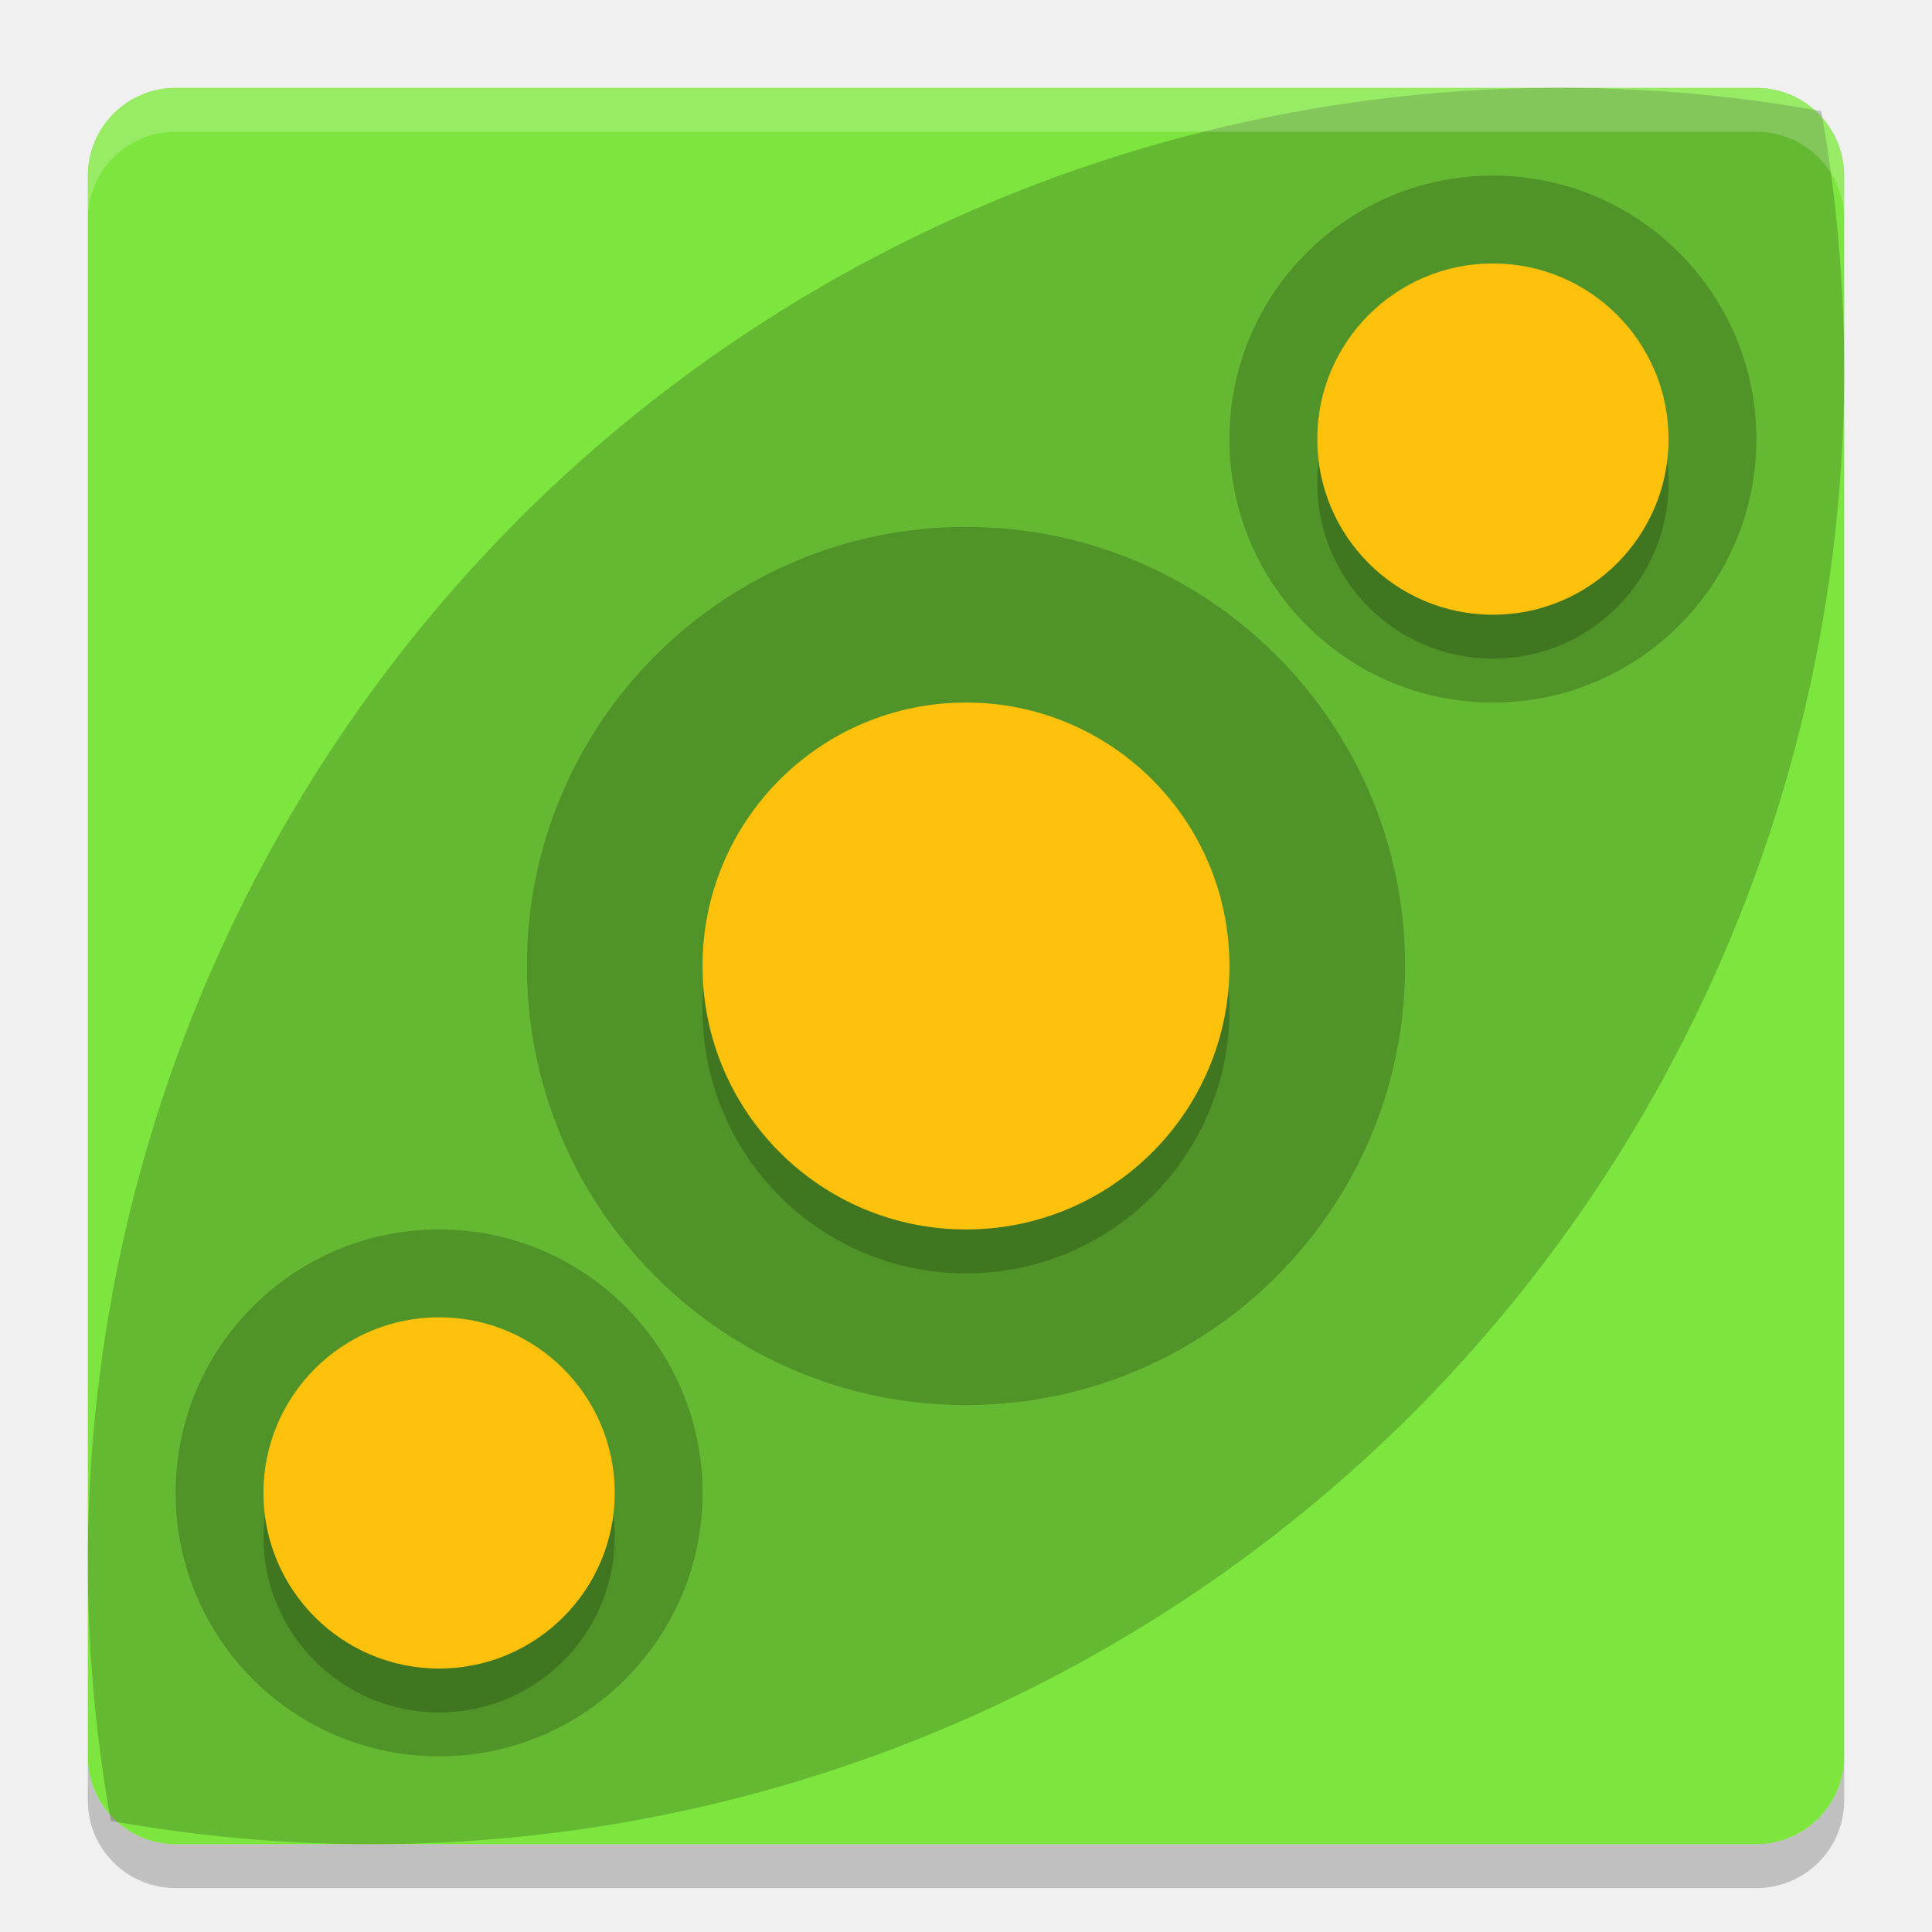
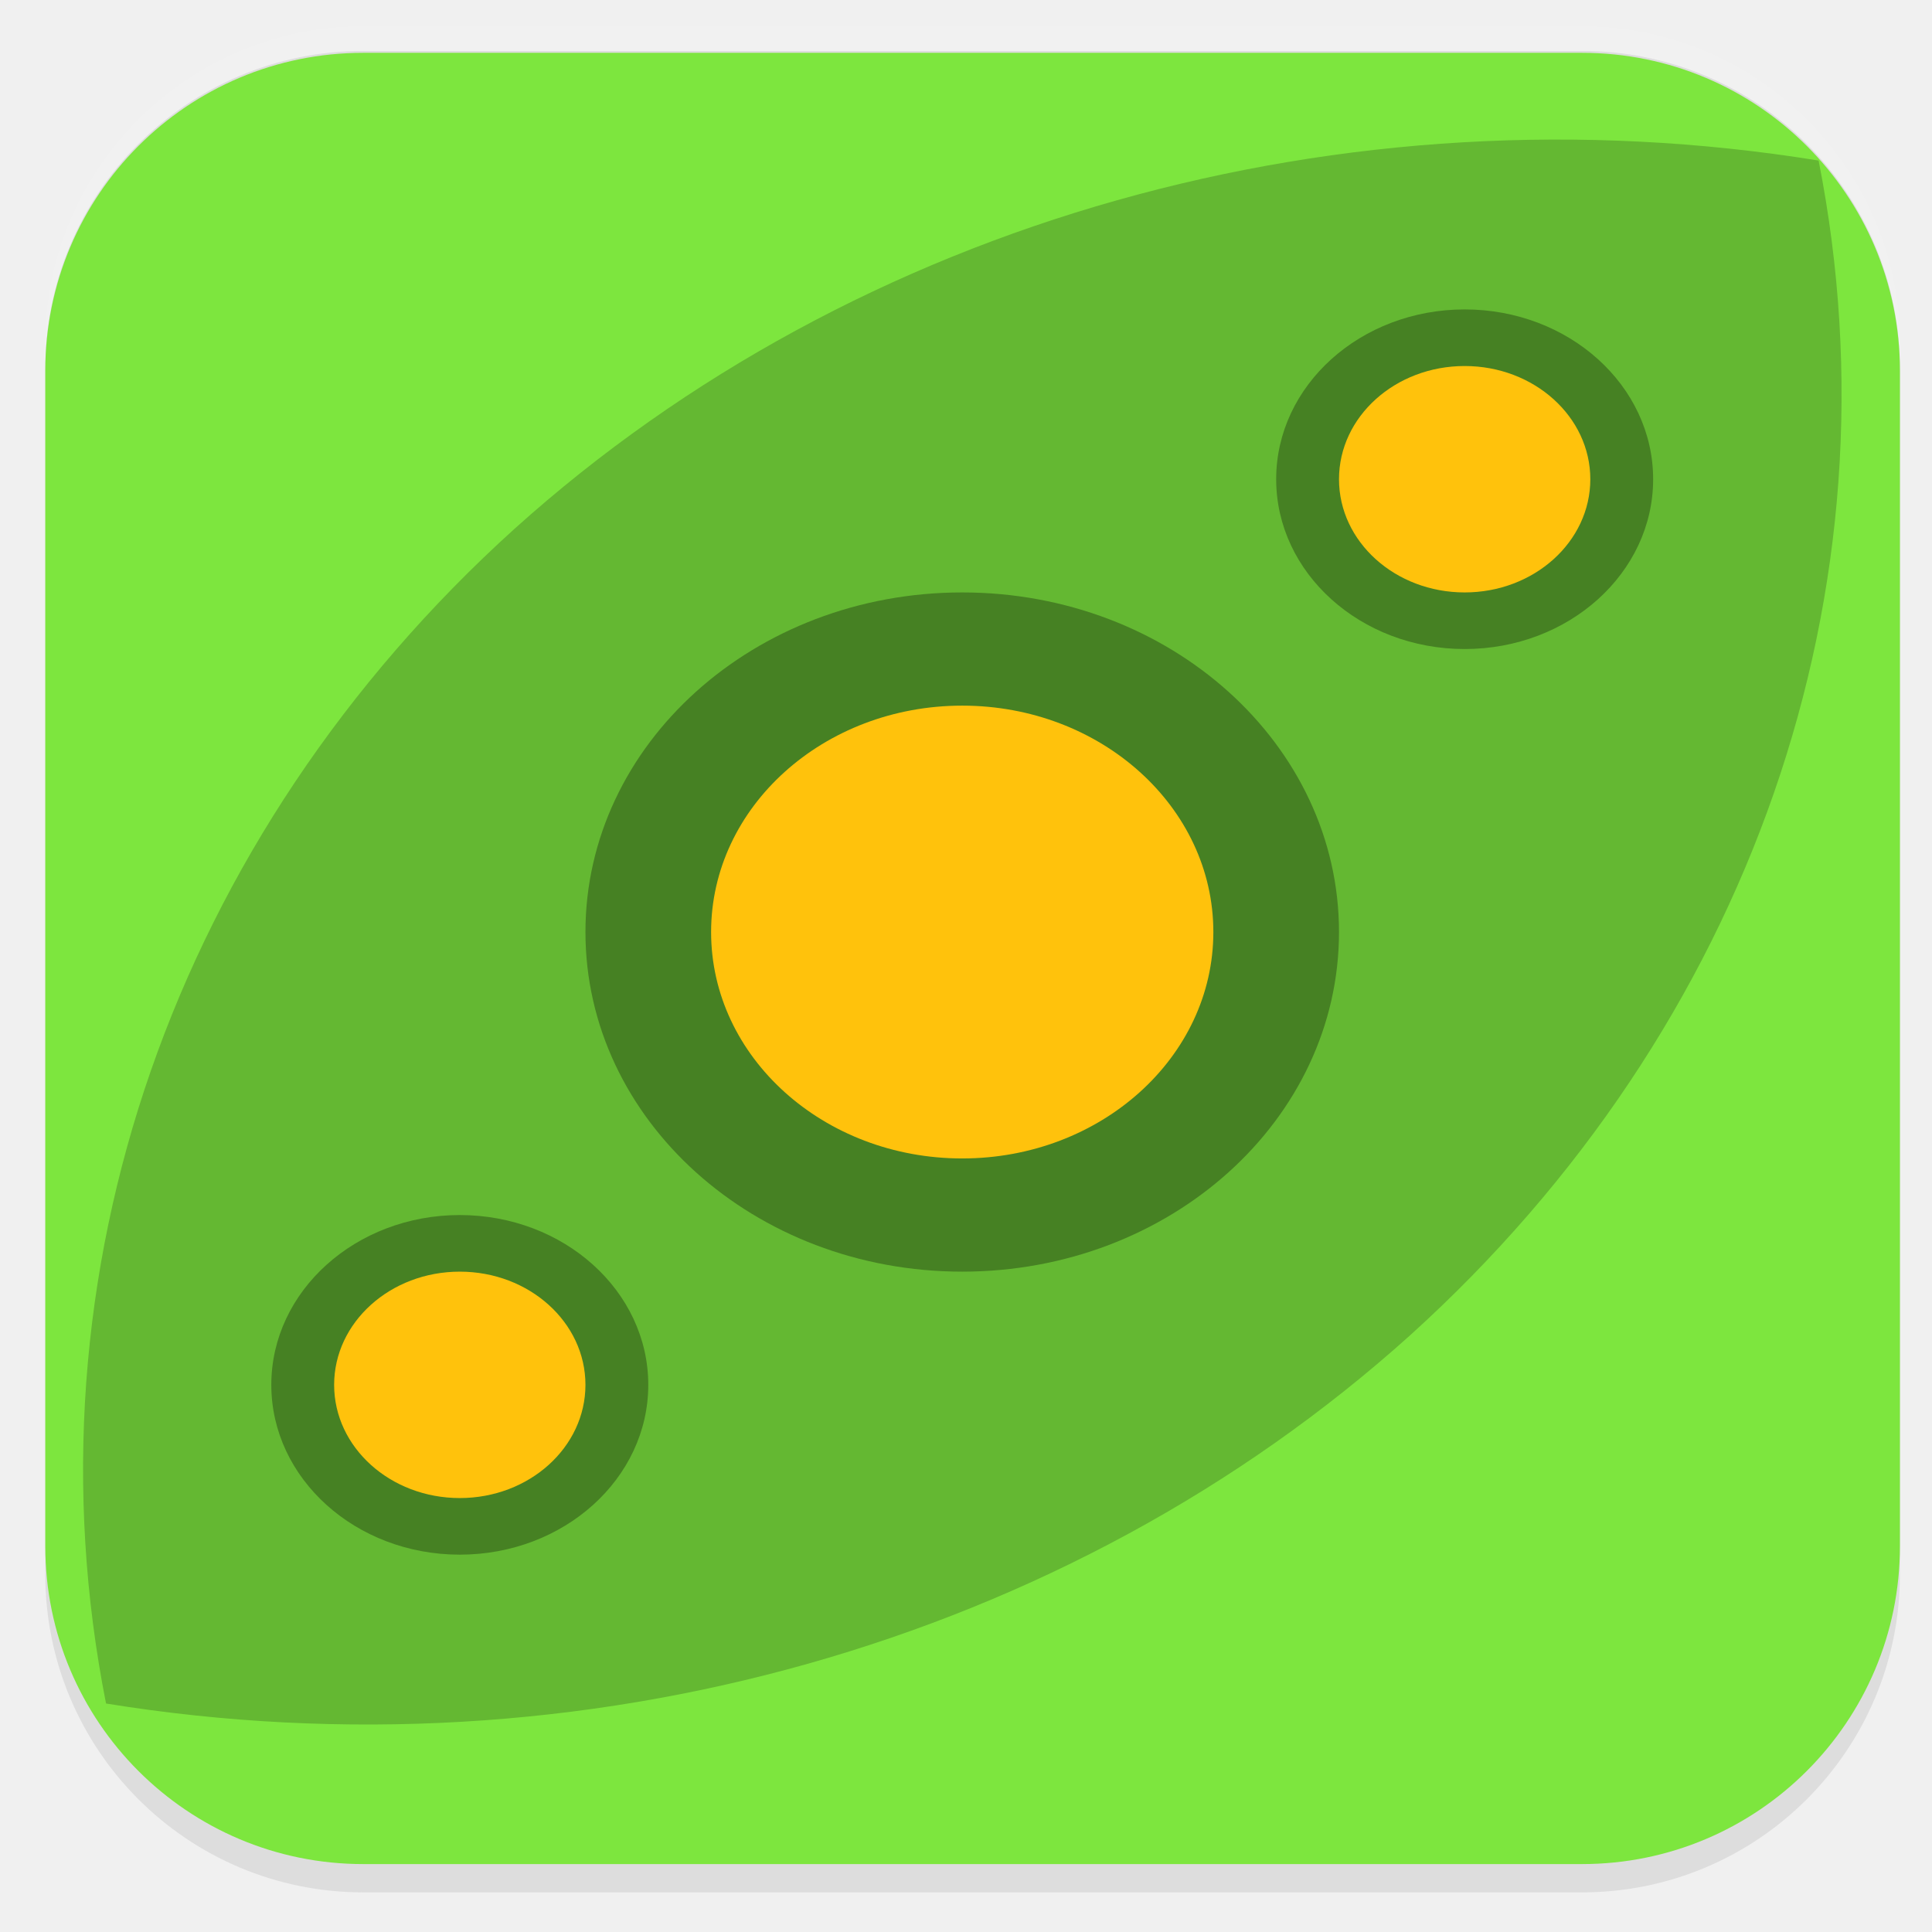
- <svg xmlns="http://www.w3.org/2000/svg" width="22" height="22" version="1">
-   <rect fill="#7de63e" width="20" height="20" x="1" y="1" rx="1" ry="1" />
-   <path opacity=".2" d="m5.912 5.907a16.79 16.806 0 0 0 -4.651 14.828 16.79 16.806 0 0 0 14.828 -4.642 16.79 16.806 0 0 0 4.65 -14.828 16.79 16.806 0 0 0 -14.828 4.642z" />
-   <path fill="#fff" opacity=".2" d="m2 1c-0.554 0-1 0.446-1 1v0.5c0-0.554 0.446-1 1-1h18c0.554 0 1 0.446 1 1v-0.5c0-0.554-0.446-1-1-1h-18z" />
-   <path opacity=".2" d="m2 21.5c-0.554 0-1-0.446-1-1v-0.5c0 0.554 0.446 1 1 1h18c0.554 0 1-0.446 1-1v0.5c0 0.554-0.446 1-1 1h-18z" />
-   <circle opacity=".2" cx="11" cy="11" r="5" />
-   <circle opacity=".2" cx="11" cy="11.5" r="3" />
-   <circle fill="#ffc20c" cx="11" cy="11" r="3" />
-   <circle opacity=".2" cx="17" cy="5" r="3" />
-   <circle opacity=".2" cx="17" cy="5.5" r="2" />
-   <circle fill="#ffc20c" cx="17" cy="5" r="2" />
-   <circle opacity=".2" cx="5" cy="17" r="3" />
-   <circle opacity=".2" cx="5" cy="17.5" r="2" />
-   <circle fill="#ffc20c" cx="5" cy="17" r="2" />
+ <svg xmlns="http://www.w3.org/2000/svg" id="_图层_1" data-name="图层_1" version="1.1" viewBox="0 0 1024 1024" width="22" height="22">
+   <defs>
+     <style>
+       .st0 {
+         fill: #fe3838;
+       }
+ 
+       .st1 {
+         fill: #4daf7c;
+       }
+ 
+       .st2, .st3, .st4, .st5, .st6, .st7, .st8 {
+         isolation: isolate;
+       }
+ 
+       .st2, .st3, .st9, .st10 {
+         display: none;
+       }
+ 
+       .st2, .st6, .st7 {
+         opacity: .2;
+       }
+ 
+       .st3, .st11, .st7, .st8 {
+         fill: #fff;
+       }
+ 
+       .st3, .st4, .st8 {
+         opacity: .1;
+       }
+ 
+       .st12 {
+         fill: #886c38;
+       }
+ 
+       .st13 {
+         fill: #7f80a1;
+       }
+ 
+       .st14 {
+         fill: #691f69;
+       }
+ 
+       .st15 {
+         fill: #ddd;
+       }
+ 
+       .st16 {
+         fill: #8d348e;
+       }
+ 
+       .st5 {
+         opacity: .3;
+       }
+ 
+       .st9 {
+         fill: #fecd38;
+       }
+ 
+       .st17 {
+         fill: #7de63e;
+       }
+ 
+       .st18 {
+         fill: #fefefe;
+       }
+ 
+       .st19 {
+         fill: #0d65d7;
+       }
+ 
+       .st20 {
+         fill: #ffc20c;
+       }
+ 
+       .st21 {
+         fill: #5ed698;
+       }
+     </style>
+   </defs>
+   <rect class="st8" x="24" y="14" width="983" height="989" rx="168.5" ry="168.5" />
+   <g class="st10">
+     <path class="st6" d="M182.5,519.8v14.2c0,178.5,142.9,322.2,317.1,322.2s317.1-143.7,317.1-322.2v-9.5c-7.8,172.2-147.6,308-317.1,309.6-171.1,0-312.4-139-317.1-312.7h0v-1.6Z" />
+     <path class="st12" d="M506.5,194.3c-177.6,0-320.3,145.2-320.3,325.4s144.3,325.4,320.3,325.4,320.3-145.2,320.3-325.4-144.3-325.4-320.3-325.4Z" />
+     <path class="st7" d="M499.6,195.9c-175.8,0-317.1,143.7-317.1,322.2v4.7c3.1-175.3,144.4-315.9,317.1-315.9h0c174.2,0,315.5,142.1,317.1,317.5v-6.3c0-178.5-142.9-322.2-317.1-322.2h0Z" />
+     <path class="st6" d="M531.4,277.2v231.3h228.3c-11.1-122.8-106.2-220.1-228.3-231.3h0ZM483.8,277.2c-120.5,11.2-217.2,108.5-228.3,231.3h228.3v-231.3h0ZM255.5,556.4c11.1,122.8,106.2,220.1,228.3,231.3v-231.3h-228.3ZM531.4,556.4v231.3c120.5-11.2,217.2-108.5,228.3-231.3h-228.3Z" />
+     <path class="st11" d="M531.4,261.2v231.3h228.3c-11.1-122.8-106.2-220.1-228.3-231.3ZM483.8,261.2c-120.5,11.2-217.2,108.5-228.3,231.3h228.3v-231.3ZM255.5,540.4c11.1,122.8,106.2,220.1,228.3,231.3v-231.3h-228.3ZM531.4,540.4v231.3c120.5-11.2,217.2-108.5,228.3-231.3h-228.3Z" />
+   </g>
+   <rect class="st15" x="24" y="27" width="983" height="976" rx="168.5" ry="168.5" />
+   <rect class="st17" x="24" y="28" width="983" height="960" rx="168.5" ry="168.5" />
+   <g class="st10">
+     <path class="st4" d="M656.5,220.5l-121.5,202.4,58.6,32.6,121.6-202.4-58.7-32.6Z" />
+     <path class="st4" d="M426.6,603.2l-119.7,199.3,58.7,32.6,119.7-199.3-58.7-32.6Z" />
+     <path class="st13" d="M426.6,586.9l-119.7,199.3,58.7,32.6,119.7-199.3-58.7-32.6Z" />
+     <path class="st19" d="M656.5,204.2l-121.5,202.4,58.6,32.6,121.6-202.4-58.7-32.6Z" />
+     <path class="st4" d="M315.8,392.8l-136.8,228.1,136.8,228.1h273.7l136.8-228.1-136.8-228.1h-273.7ZM354.9,458h195.5l97.8,162.9-97.8,162.9h-195.5l-97.8-162.9,97.8-162.9Z" />
+     <path class="st13" d="M315.8,376.5l-136.8,228.1,136.8,228.1h273.7l136.8-228.1-136.8-228.1h-273.7ZM354.9,441.7h195.5l97.8,162.9-97.8,162.9h-195.5l-97.8-162.9,97.8-162.9Z" />
+     <path class="st4" d="M433.5,197.3l-136.8,228.1,136.8,228.1h273.7l136.8-228.1-136.8-228.1h-273.8ZM472.5,262.5h195.6l97.7,162.9-97.8,162.9h-195.5l-97.8-162.9,97.8-162.9Z" />
+     <path class="st19" d="M433.5,181l-136.8,228.1,136.8,228.1h273.7l136.8-228.1-136.8-228.1h-273.8ZM472.5,246.2h195.6l97.7,162.9-97.8,162.9h-195.5l-97.8-162.9,97.8-162.9Z" />
+   </g>
+   <g class="st10">
+     <path class="st2" d="M28.7,497.3c-.2,5.5-.8,10.8-.8,16.4,0,253.9,207,458.3,464,458.3s464-204.4,464-458.3-.6-10.9-.8-16.4c-8.8,246.2-211.7,441.9-463.2,441.9S37.5,743.5,28.7,497.3h0Z" />
+     <path class="st9" d="M488,39h0c256.3,0,464,205.2,464,458.3h0c0,253.1-207.8,458.3-464,458.3h0c-256.3,0-464-205.2-464-458.3h0c0-253.1,207.8-458.3,464-458.3Z" />
+     <path class="st6" d="M189.7,317.3v98.2h66.3v294.6h99.4v-392.8h-165.7ZM624.5,317.3c-85.4,0-163.6,53-189,133.5-42.6,135.2,58.5,259.3,189,259.3h269.2c17.9-30.7,32.5-63.5,42.9-98.2h-308.4c-50.8,0-96.3-36.1-102.5-85.9-7.3-59.7,39.7-110.5,98.7-110.5,28.2,0,55.1,12,73.9,32.7h113.3c-28-78.4-103-130.8-187.2-130.9h0Z" />
+     <path class="st0" d="M189.7,300.9v98.2h66.3v294.6h99.4v-392.8h-165.7ZM624.5,300.9c-85.4,0-163.6,53-189,133.5-42.6,135.2,58.5,259.3,189,259.3h286.5c14.9-31,26.6-63.8,34.1-98.2h-316.8c-50.8,0-96.3-36.1-102.5-85.9-7.3-59.7,39.7-110.5,98.7-110.5,28.2,0,55.1,12,73.9,32.7h113.3c-28-78.4-103-130.8-187.2-130.9h0Z" />
+     <path class="st3" d="M491.9,41C234.9,41,27.9,245.3,27.9,499.2s.2,3.7.3,5.5C34,255.9,238.6,57.3,491.9,57.3s457.9,198.6,463.8,447.5c.1-1.8.3-3.6.3-5.5,0-253.9-207-458.3-464.1-458.3Z" />
+   </g>
+   <g class="st10">
+     <path class="st1" d="M637.8,515.4h-83.4c-3.4,0-6.6.3-9.7,1s-5.9,1.6-8.3,3c-7.2,3.1-13.1,7.7-17.6,13.8-4.5,6.1-6.8,12.9-6.8,20.4v115h-61.8c-11.5,0-18.5,2.6-20.8,7.9s.5,11.6,8.6,19.1l128.6,117.7c3.8,3.5,8.4,6.2,13.7,8.2s10.6,3,15.8,3,10.6-1,15.8-3,9.8-4.7,13.7-8.2l128.6-117.7c8.1-7.4,11-13.8,8.6-19.1s-9.3-7.9-20.8-7.9h-61.8v-115c0-10.5-4.2-19.5-12.6-27-8.4-7.4-18.3-11.2-29.8-11.2h0Z" />
+     <path class="st21" d="M478.3,179.6c-16.3-2.6-30.2.8-41.7,10.2-11.5,9.4-17.2,21.6-17.2,36.5v309.6c-9.6-3.1-19.5-5.5-29.8-7.2s-20.7-2.6-31.3-2.6c-24.4,0-47.6,4.4-69.7,13.1-21.6,8.3-40.4,19.9-56.4,34.5-16,14.7-28.9,32.1-38.4,52.3-9.1,19.7-13.7,40.8-13.7,63.1s4.5,43.6,13.7,63.8c9.6,19.7,22.4,36.9,38.4,51.6,16,14.7,34.9,26.4,56.4,35.2,22.1,8.3,45.3,12.5,69.7,12.5s53.8-5.5,78-16.4c24.2-11,44.4-25.8,60.7-44.7l-81.9-74.3c-12.4-11.4-18.5-21.8-18.3-31.2s1.3-16.1,3.2-20c1.4-3.9,5.9-9.3,13.3-16.1s19.8-10.2,37-10.2h29.5v-85.5c0-15.8,5.4-29.8,16.2-42.1s24.3-20.2,40.6-23.7v-122.9c57.5,0,101.1,7,130.8,21,29.3,13.6,49.4,30.6,60.4,50.9,11,20.4,15.1,42.2,12.2,65.4-2.4,22.8-7,43.2-13.7,61.1-5.2,14.5-6.5,22.7-3.6,24.6s9.8-2.5,20.8-13.5c70.4-70.1,103.5-128.8,99.2-176.2-4.3-47.8-27-86.9-67.9-117.3-41-30.4-90.9-53.4-149.8-68.7-58.9-15.8-107.8-26.8-146.6-32.9h0Z" />
+   </g>
+   <g class="st10">
+     <path class="st18" d="M279.2,183.4l235.2,121c36.5,28.4,47.1,56.8,31.9,85.2l-83.3,203.9,2.5,2.2,152.7-79.9-2.5-3-13.1-9c-5.6-4.8-9.4-8.5-11.4-11.2-1.3-1.8-3.3-5.8-5.7-12-3.1-7.5-5-12.9-5.7-16.4-1.5-8-2-14.8-1.6-20.2.2-4,1.6-8.9,4.1-14.9,1.7-4.3,4.2-8.5,7.4-12.7,4.4-6,8.4-10.5,12.3-13.4,6.5-5.1,13.8-9.6,22.1-13.4,4.7-2.1,10.1-3.6,16.3-4.5,2.4-.4,7.8-.4,16.3,0,8,.4,13.7.9,17.2,1.5,4.4,1,6.8,2,7.4,3l99.6,51.5,27.8,15.7c6.1,3.6,9.9,6.1,11.4,7.5,6.8,6.2,11.4,11.5,13.9,15.7,5.3,8.9,8,16.4,8.2,22.4.4,17.4-1.8,30.6-6.5,39.6-10.9,20.4-21.2,30.9-31,31.4l-72.7,39.6-176.4,92.6-272.8,144.9c-4.4,2-7.6,2-9.8,0l-16.3,1.5c-6.6-.3-12.8-1.3-18.8-3-7.9-2.1-14.7-4.8-20.4-8.2-5.6-3.3-11.1-7.8-16.3-13.4-3.5-3.8-6.2-8-8.2-12.7-3.5-8.3-5.7-15.8-6.5-22.4-.9-7-.6-14.2.8-21.7.6-3.4,2.8-8.6,6.5-15.7,3-5.8,6-10.3,9-13.4,5.7-5.8,11.7-10.7,18-14.9,1-.7,7-3.6,18-9l9.8-4.5,9.8-5.2,3.3-3.7,23.7-61.3,102.1-243.5v-3l-101.3-53-71.1-38.1c-2-1.2-5-3.4-9-6.7-5-4.2-8-6.9-9-8.2-5-6.7-8.8-13.2-11.4-19.4-2.1-4.6-3.1-9.8-3.3-15.7-.4-10.3.4-18.5,2.5-24.7,2.4-7.9,6.7-15.6,13.1-23.2,3.5-3.9,10-9.2,19.6-15.7,5.9-4.1,11.1-6.8,15.5-8.2,2.8-.9,8.6-1.7,17.2-2.2,6.7-.3,12.1-.3,16.3,0,6.5.5,10.9,1.2,13.1,2.2Z" />
+   </g>
+   <g class="st10">
+     <ellipse class="st6" cx="513" cy="523.4" rx="333" ry="330.6" />
+     <ellipse class="st16" cx="513" cy="511.6" rx="333" ry="330.6" />
+     <ellipse class="st5" cx="542.7" cy="482" rx="243.8" ry="242.1" />
+     <ellipse class="st6" cx="513" cy="523.4" rx="166.5" ry="165.3" />
+     <ellipse class="st11" cx="513" cy="511.6" rx="166.5" ry="165.3" />
+     <path class="st14" d="M578.4,511.6l-62.4,35.4-62.4,35.4v-141.7l62.4,35.4,62.4,35.4Z" />
+     <path class="st8" d="M513,180.9c-183.9,0-333,148-333,330.6,0,2.3.1,4.6.3,6.9,2.7-180.6,150.8-325.6,332.7-325.7,181.1,0,329,143.9,332.7,323.7,0-1.6.2-3.3.3-4.9,0-182.6-149.1-330.6-333-330.6Z" />
+   </g>
+   <g>
+     <path class="st6" d="M272.9,280.1C92.2,443.3,11.3,675.8,56.2,902.9c251.8,40.8,509.8-32,691-195,180.7-163.2,261.6-395.7,216.7-622.8-251.8-40.8-509.8,32-691,195h0Z" />
+     <ellipse class="st5" cx="510" cy="494" rx="199.7" ry="180" />
+     <ellipse class="st20" cx="510" cy="494" rx="133.1" ry="120" />
+     <g>
+       <ellipse class="st5" cx="776.3" cy="254" rx="99.9" ry="90" />
+       <ellipse class="st20" cx="776.3" cy="254" rx="66.6" ry="60" />
+     </g>
+     <g>
+       <ellipse class="st5" cx="243.7" cy="734" rx="99.9" ry="90" />
+       <ellipse class="st20" cx="243.7" cy="734" rx="66.6" ry="60" />
+     </g>
+   </g>
</svg>
